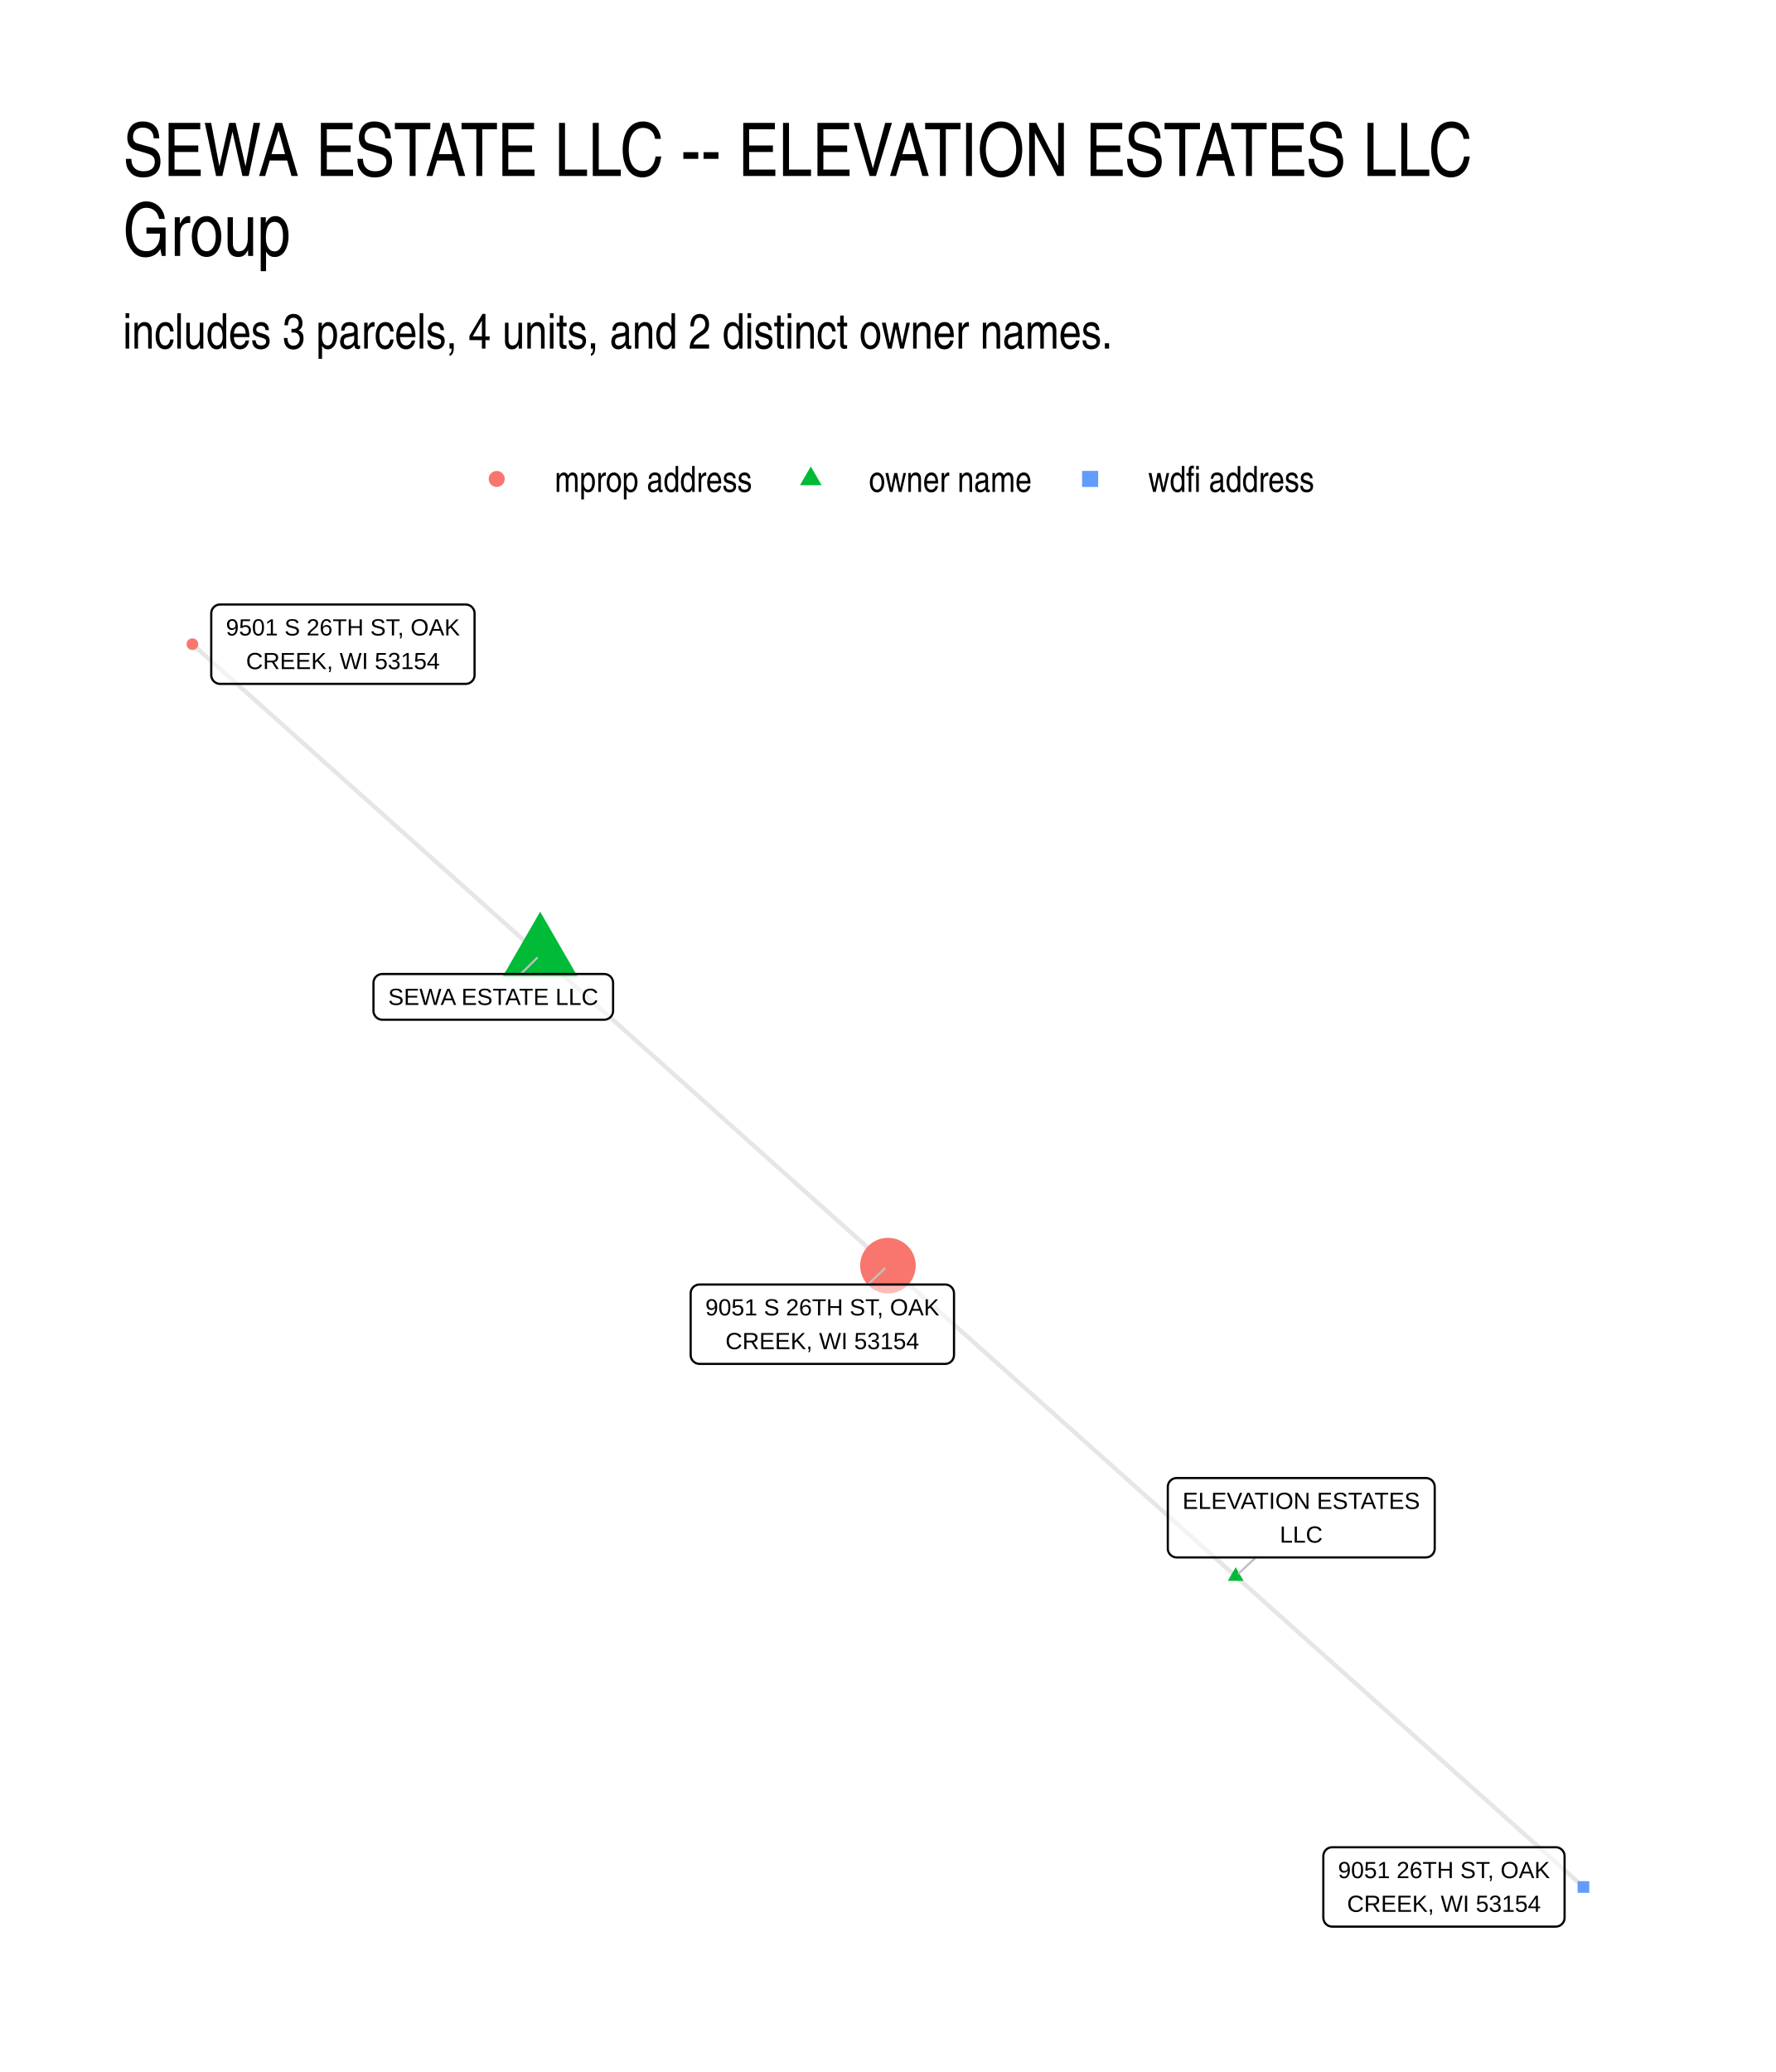
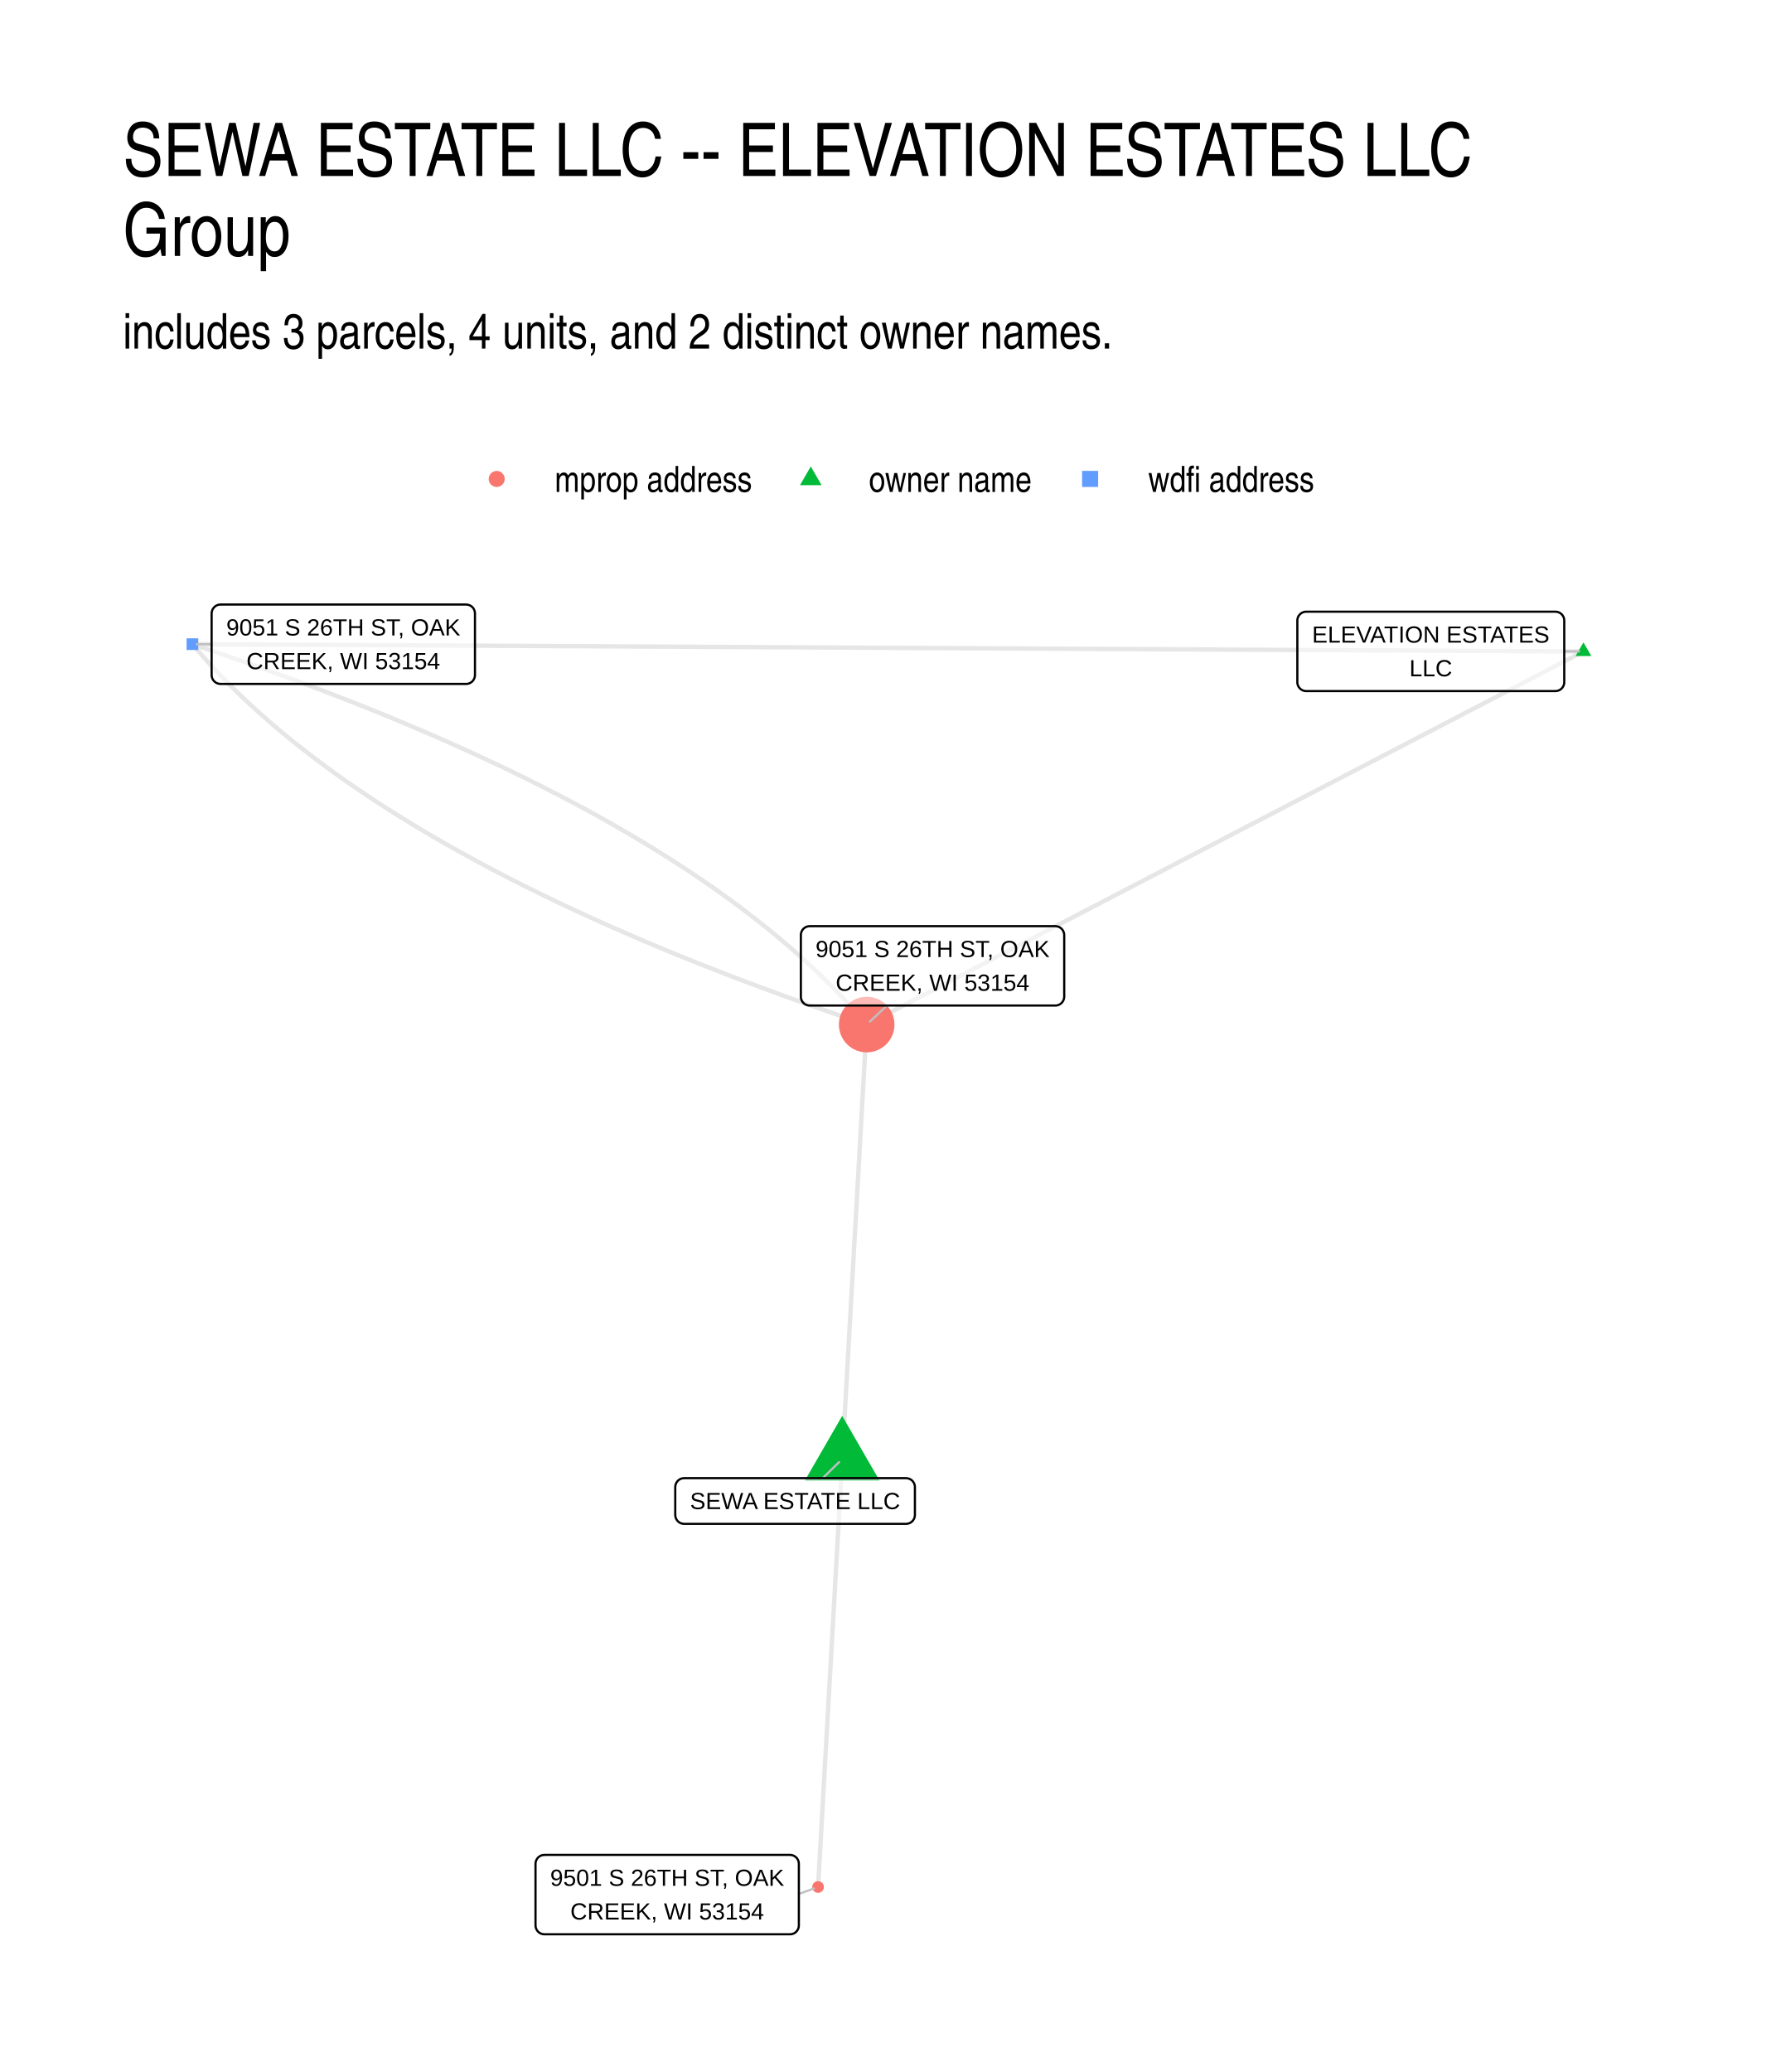
- <svg xmlns="http://www.w3.org/2000/svg" width="432.00pt" height="504.00pt" viewBox="0 0 432.00 504.00">
+ <svg xmlns="http://www.w3.org/2000/svg" width="576" height="672" viewBox="0 0 432 504">
  <g class="svglite">
    <defs>
-       <style type="text/css">
-     .svglite line, .svglite polyline, .svglite polygon, .svglite path, .svglite rect, .svglite circle {
-       fill: none;
-       stroke: #000000;
-       stroke-linecap: round;
-       stroke-linejoin: round;
-       stroke-miterlimit: 10.00;
-     }
-     .svglite text {
-       white-space: pre;
-     }
-     .svglite g.glyphgroup path {
-       fill: inherit;
-       stroke: none;
-     }
-   </style>
+       <style>.svglite line,.svglite polyline,.svglite polygon,.svglite path,.svglite circle{fill:none;stroke:#000000;stroke-linecap:round;stroke-linejoin:round;stroke-miterlimit:10.00}.svglite text{white-space:pre}.svglite g.glyphgroup path{fill:inherit;stroke:none}</style>
    </defs>
-     <rect width="100%" height="100%" style="stroke: none; fill: #FFFFFF;" />
+     <rect width="100%" height="100%" style="stroke-linecap:round;stroke-linejoin:round;stroke-miterlimit:10.00;stroke:none;fill:#FFFFFF" />
    <defs>
      <clipPath id="cpMC4wMHw0MzIuMDB8MC4wMHw1MDQuMDA=">
-         <rect x="0.00" y="0.00" width="432.00" height="504.00" />
+         <path d="M0 0h432v504H0z" />
      </clipPath>
    </defs>
    <g clip-path="url(#cpMC4wMHw0MzIuMDB8MC4wMHw1MDQuMDA=)">
-       <rect x="0.00" y="0.00" width="432.00" height="504.00" style="stroke-width: 1.07; stroke: none; fill: #FFFFFF;" />
+       <path d="M0 0h432v504H0z" style="stroke-width:1.07;stroke:none;fill:#FFFFFF" />
    </g>
    <defs>
      <clipPath id="cpMjkuODl8NDAyLjExfDE0MS41OHw0NzQuMTE=">
-         <rect x="29.89" y="141.58" width="372.22" height="332.53" />
+         <path d="M29.89 141.58h372.22v332.53H29.89z" />
      </clipPath>
    </defs>
    <g clip-path="url(#cpMjkuODl8NDAyLjExfDE0MS41OHw0NzQuMTE=)">
-       <polyline points="131.40,232.27 130.55,231.51 129.69,230.74 128.84,229.98 127.98,229.22 127.13,228.45 126.28,227.69 125.42,226.93 124.57,226.16 123.71,225.40 122.86,224.64 122.00,223.87 121.15,223.11 120.29,222.35 119.44,221.58 118.58,220.82 117.73,220.05 116.88,219.29 116.02,218.53 115.17,217.76 114.31,217.00 113.46,216.24 112.60,215.47 111.75,214.71 110.89,213.95 110.04,213.18 109.19,212.42 108.33,211.66 107.48,210.89 106.62,210.13 105.77,209.37 104.91,208.60 104.06,207.84 103.20,207.08 102.35,206.31 101.49,205.55 100.64,204.79 99.79,204.02 98.93,203.26 98.08,202.50 97.22,201.73 96.37,200.97 95.51,200.21 94.66,199.44 93.80,198.68 92.95,197.92 92.10,197.15 91.24,196.39 90.39,195.63 89.53,194.86 88.68,194.10 87.82,193.34 86.97,192.57 86.11,191.81 85.26,191.05 84.40,190.28 83.55,189.52 82.70,188.76 81.84,187.99 80.99,187.23 80.13,186.47 79.28,185.70 78.42,184.94 77.57,184.17 76.71,183.41 75.86,182.65 75.01,181.88 74.15,181.12 73.30,180.36 72.44,179.59 71.59,178.83 70.73,178.07 69.88,177.30 69.02,176.54 68.17,175.78 67.32,175.01 66.46,174.25 65.61,173.49 64.75,172.72 63.90,171.96 63.04,171.20 62.19,170.43 61.33,169.67 60.48,168.91 59.62,168.14 58.77,167.38 57.92,166.62 57.06,165.85 56.21,165.09 55.35,164.33 54.50,163.56 53.64,162.80 52.79,162.04 51.93,161.27 51.08,160.51 50.23,159.75 49.37,158.98 48.52,158.22 47.66,157.46 46.81,156.69 " style="stroke-width: 1.07; stroke: #000000; stroke-opacity: 0.10; stroke-linecap: butt;" />
-       <polyline points="300.59,383.42 299.74,382.66 298.89,381.89 298.03,381.13 297.18,380.37 296.32,379.60 295.47,378.84 294.61,378.08 293.76,377.31 292.90,376.55 292.05,375.79 291.20,375.02 290.34,374.26 289.49,373.50 288.63,372.73 287.78,371.97 286.92,371.21 286.07,370.44 285.21,369.68 284.36,368.92 283.50,368.15 282.65,367.39 281.80,366.63 280.94,365.86 280.09,365.10 279.23,364.34 278.38,363.57 277.52,362.81 276.67,362.05 275.81,361.28 274.96,360.52 274.10,359.76 273.25,358.99 272.40,358.23 271.54,357.47 270.69,356.70 269.83,355.94 268.98,355.18 268.12,354.41 267.27,353.65 266.41,352.89 265.56,352.12 264.70,351.36 263.85,350.60 263.00,349.83 262.14,349.07 261.29,348.31 260.43,347.54 259.58,346.78 258.72,346.02 257.87,345.25 257.01,344.49 256.16,343.73 255.31,342.96 254.45,342.20 253.60,341.44 252.74,340.67 251.89,339.91 251.03,339.14 250.18,338.38 249.32,337.62 248.47,336.85 247.61,336.09 246.76,335.33 245.91,334.56 245.05,333.80 244.20,333.04 243.34,332.27 242.49,331.51 241.63,330.75 240.78,329.98 239.92,329.22 239.07,328.46 238.21,327.69 237.36,326.93 236.51,326.17 235.65,325.40 234.80,324.64 233.94,323.88 233.09,323.11 232.23,322.35 231.38,321.59 230.52,320.82 229.67,320.06 228.82,319.30 227.96,318.53 227.11,317.77 226.25,317.01 225.40,316.24 224.54,315.48 223.69,314.72 222.83,313.95 221.98,313.19 221.12,312.43 220.27,311.66 219.42,310.90 218.56,310.14 217.71,309.37 216.85,308.61 216.00,307.85 " style="stroke-width: 1.07; stroke: #000000; stroke-opacity: 0.10; stroke-linecap: butt;" />
-       <polyline points="300.59,383.42 301.45,384.18 302.30,384.95 303.16,385.71 304.01,386.48 304.87,387.24 305.72,388.00 306.58,388.77 307.43,389.53 308.29,390.29 309.14,391.06 309.99,391.82 310.85,392.58 311.70,393.35 312.56,394.11 313.41,394.87 314.27,395.64 315.12,396.40 315.98,397.16 316.83,397.93 317.69,398.69 318.54,399.45 319.39,400.22 320.25,400.98 321.10,401.74 321.96,402.51 322.81,403.27 323.67,404.03 324.52,404.80 325.38,405.56 326.23,406.32 327.09,407.09 327.94,407.85 328.79,408.61 329.65,409.38 330.50,410.14 331.36,410.90 332.21,411.67 333.07,412.43 333.92,413.19 334.78,413.96 335.63,414.72 336.48,415.48 337.34,416.25 338.19,417.01 339.05,417.77 339.90,418.54 340.76,419.30 341.61,420.06 342.47,420.83 343.32,421.59 344.18,422.35 345.03,423.12 345.88,423.88 346.74,424.64 347.59,425.41 348.45,426.17 349.30,426.93 350.16,427.70 351.01,428.46 351.87,429.22 352.72,429.99 353.58,430.75 354.43,431.51 355.28,432.28 356.14,433.04 356.99,433.81 357.85,434.57 358.70,435.33 359.56,436.10 360.41,436.86 361.27,437.62 362.12,438.39 362.98,439.15 363.83,439.91 364.68,440.68 365.54,441.44 366.39,442.20 367.25,442.97 368.10,443.73 368.96,444.49 369.81,445.26 370.67,446.02 371.52,446.78 372.37,447.55 373.23,448.31 374.08,449.07 374.94,449.84 375.79,450.60 376.65,451.36 377.50,452.13 378.36,452.89 379.21,453.65 380.07,454.42 380.92,455.18 381.77,455.94 382.63,456.71 383.48,457.47 384.34,458.23 385.19,459.00 " style="stroke-width: 1.07; stroke: #000000; stroke-opacity: 0.10; stroke-linecap: butt;" />
-       <polyline points="131.40,232.27 132.26,233.03 133.11,233.80 133.97,234.56 134.82,235.32 135.67,236.09 136.53,236.85 137.38,237.61 138.24,238.38 139.09,239.14 139.95,239.90 140.80,240.67 141.66,241.43 142.51,242.19 143.37,242.96 144.22,243.72 145.07,244.48 145.93,245.25 146.78,246.01 147.64,246.77 148.49,247.54 149.35,248.30 150.20,249.06 151.06,249.83 151.91,250.59 152.76,251.35 153.62,252.12 154.47,252.88 155.33,253.64 156.18,254.41 157.04,255.17 157.89,255.93 158.75,256.70 159.60,257.46 160.45,258.22 161.31,258.99 162.16,259.75 163.02,260.52 163.87,261.28 164.73,262.04 165.58,262.81 166.44,263.57 167.29,264.33 168.15,265.10 169.00,265.86 169.85,266.62 170.71,267.39 171.56,268.15 172.42,268.91 173.27,269.68 174.13,270.44 174.98,271.20 175.84,271.97 176.69,272.73 177.54,273.49 178.40,274.26 179.25,275.02 180.11,275.78 180.96,276.55 181.82,277.31 182.67,278.07 183.53,278.84 184.38,279.60 185.24,280.36 186.09,281.13 186.94,281.89 187.80,282.65 188.65,283.42 189.51,284.18 190.36,284.94 191.22,285.71 192.07,286.47 192.93,287.23 193.78,288.00 194.63,288.76 195.49,289.52 196.34,290.29 197.20,291.05 198.05,291.81 198.91,292.58 199.76,293.34 200.62,294.10 201.47,294.87 202.33,295.63 203.18,296.39 204.03,297.16 204.89,297.92 205.74,298.69 206.60,299.45 207.45,300.21 208.31,300.98 209.16,301.74 210.02,302.50 210.87,303.27 211.72,304.03 212.58,304.79 213.43,305.56 214.29,306.32 215.14,307.08 216.00,307.85 " style="stroke-width: 1.07; stroke: #000000; stroke-opacity: 0.10; stroke-linecap: butt;" />
-       <polygon points="131.40,221.76 140.50,237.52 122.30,237.52 " style="stroke-width: 0.71; stroke: none; fill: #00BA38;" />
-       <polygon points="300.59,381.21 302.51,384.53 298.68,384.53 " style="stroke-width: 0.71; stroke: none; fill: #00BA38;" />
-       <circle cx="46.81" cy="156.69" r="1.42" style="stroke-width: 0.71; stroke: none; fill: #F8766D;" />
-       <circle cx="216.00" cy="307.85" r="6.76" style="stroke-width: 0.71; stroke: none; fill: #F8766D;" />
-       <polygon points="383.77,460.42 386.61,460.42 386.61,457.58 383.77,457.58 " style="stroke-width: 0.71; stroke: none; fill: #619CFF;" />
-       <line x1="126.67" y1="236.92" x2="130.64" y2="233.02" style="stroke-width: 0.53; stroke: #BFBFBF;" />
-       <line x1="305.49" y1="378.83" x2="301.37" y2="382.69" style="stroke-width: 0.53; stroke: #BFBFBF;" />
-       <line x1="211.10" y1="312.45" x2="215.22" y2="308.58" style="stroke-width: 0.53; stroke: #BFBFBF;" />
-       <polygon points="93.01,248.04 146.98,248.04 146.89,248.04 147.24,248.02 147.58,247.95 147.91,247.83 148.21,247.65 148.48,247.43 148.71,247.17 148.89,246.88 149.03,246.56 149.11,246.22 149.14,245.88 149.14,245.88 149.14,239.08 149.14,239.08 149.11,238.73 149.03,238.40 148.89,238.08 148.71,237.78 148.48,237.52 148.21,237.30 147.91,237.13 147.58,237.01 147.24,236.94 146.98,236.92 93.01,236.92 93.27,236.94 92.92,236.92 92.58,236.96 92.24,237.06 91.93,237.21 91.64,237.41 91.39,237.65 91.18,237.93 91.02,238.23 90.91,238.56 90.85,238.91 90.85,239.08 90.85,245.88 90.85,245.70 90.85,246.05 90.91,246.39 91.02,246.72 91.18,247.03 91.39,247.31 91.64,247.55 91.93,247.75 92.24,247.90 92.58,247.99 92.92,248.04 " style="stroke-width: 0.53; fill: #FFFFFF; fill-opacity: 0.50;" />
-       <text x="119.99" y="244.44" text-anchor="middle" style="font-size: 5.69px; font-family: &quot;Liberation Sans&quot;;" textLength="51.09px" lengthAdjust="spacingAndGlyphs">SEWA ESTATE LLC</text>
-       <polygon points="286.24,378.83 346.85,378.83 346.76,378.83 347.11,378.81 347.45,378.74 347.78,378.62 348.08,378.45 348.35,378.23 348.58,377.97 348.76,377.67 348.90,377.35 348.98,377.02 349.01,376.67 349.01,376.67 349.01,361.68 349.01,361.68 348.98,361.33 348.90,360.99 348.76,360.67 348.58,360.38 348.35,360.12 348.08,359.90 347.78,359.73 347.45,359.60 347.11,359.53 346.85,359.52 286.24,359.52 286.50,359.53 286.15,359.52 285.80,359.56 285.47,359.66 285.16,359.81 284.87,360.01 284.62,360.25 284.41,360.52 284.25,360.83 284.14,361.16 284.08,361.50 284.08,361.68 284.08,376.67 284.08,376.50 284.08,376.84 284.14,377.19 284.25,377.52 284.41,377.82 284.62,378.10 284.87,378.34 285.16,378.54 285.47,378.69 285.80,378.79 286.15,378.83 " style="stroke-width: 0.53; fill: #FFFFFF; fill-opacity: 0.50;" />
-       <text x="316.54" y="367.03" text-anchor="middle" style="font-size: 5.69px; font-family: &quot;Liberation Sans&quot;;" textLength="57.73px" lengthAdjust="spacingAndGlyphs">ELEVATION ESTATES</text>
-       <text x="316.54" y="375.23" text-anchor="middle" style="font-size: 5.69px; font-family: &quot;Liberation Sans&quot;;" textLength="10.42px" lengthAdjust="spacingAndGlyphs">LLC</text>
-       <polygon points="53.55,166.35 113.28,166.35 113.20,166.35 113.55,166.33 113.89,166.27 114.21,166.14 114.51,165.97 114.78,165.75 115.01,165.49 115.20,165.19 115.33,164.87 115.42,164.54 115.44,164.19 115.44,164.19 115.44,149.20 115.44,149.20 115.42,148.85 115.33,148.52 115.20,148.20 115.01,147.90 114.78,147.64 114.51,147.42 114.21,147.25 113.89,147.12 113.55,147.06 113.28,147.04 53.55,147.04 53.81,147.06 53.46,147.04 53.11,147.08 52.78,147.18 52.47,147.33 52.18,147.53 51.93,147.77 51.72,148.04 51.56,148.35 51.45,148.68 51.39,149.03 51.39,149.20 51.39,164.19 51.39,164.02 51.39,164.36 51.45,164.71 51.56,165.04 51.72,165.34 51.93,165.62 52.18,165.86 52.47,166.06 52.78,166.21 53.11,166.31 53.46,166.35 " style="stroke-width: 0.53; fill: #FFFFFF; fill-opacity: 0.50;" />
-       <text x="83.42" y="154.56" text-anchor="middle" style="font-size: 5.69px; font-family: &quot;Liberation Sans&quot;;" textLength="56.86px" lengthAdjust="spacingAndGlyphs">9501 S 26TH ST, OAK</text>
-       <text x="83.42" y="162.75" text-anchor="middle" style="font-size: 5.69px; font-family: &quot;Liberation Sans&quot;;" textLength="47.08px" lengthAdjust="spacingAndGlyphs">CREEK, WI 53154</text>
-       <polygon points="170.17,331.76 229.91,331.76 229.82,331.76 230.17,331.74 230.51,331.67 230.84,331.55 231.14,331.37 231.41,331.15 231.64,330.89 231.82,330.60 231.96,330.28 232.04,329.94 232.07,329.60 232.07,329.60 232.07,314.61 232.07,314.61 232.04,314.26 231.96,313.92 231.82,313.60 231.64,313.31 231.41,313.05 231.14,312.83 230.84,312.65 230.51,312.53 230.17,312.46 229.91,312.45 170.17,312.45 170.43,312.46 170.08,312.45 169.74,312.49 169.40,312.59 169.09,312.74 168.80,312.93 168.55,313.17 168.34,313.45 168.18,313.76 168.07,314.09 168.02,314.43 168.01,314.61 168.01,329.60 168.02,329.42 168.02,329.77 168.07,330.11 168.18,330.44 168.34,330.75 168.55,331.03 168.80,331.27 169.09,331.47 169.40,331.62 169.74,331.71 170.08,331.76 " style="stroke-width: 0.53; fill: #FFFFFF; fill-opacity: 0.50;" />
-       <text x="200.04" y="319.96" text-anchor="middle" style="font-size: 5.69px; font-family: &quot;Liberation Sans&quot;;" textLength="56.86px" lengthAdjust="spacingAndGlyphs">9051 S 26TH ST, OAK</text>
-       <text x="200.04" y="328.16" text-anchor="middle" style="font-size: 5.69px; font-family: &quot;Liberation Sans&quot;;" textLength="47.08px" lengthAdjust="spacingAndGlyphs">CREEK, WI 53154</text>
-       <polygon points="324.07,468.64 378.44,468.64 378.35,468.63 378.70,468.62 379.04,468.55 379.36,468.43 379.67,468.25 379.93,468.03 380.17,467.77 380.35,467.48 380.49,467.16 380.57,466.82 380.60,466.48 380.60,466.48 380.60,451.49 380.60,451.49 380.57,451.14 380.49,450.80 380.35,450.48 380.17,450.19 379.93,449.93 379.67,449.71 379.36,449.53 379.04,449.41 378.70,449.34 378.44,449.33 324.07,449.33 324.33,449.34 323.99,449.33 323.64,449.37 323.31,449.47 322.99,449.61 322.71,449.81 322.46,450.05 322.25,450.33 322.09,450.64 321.98,450.97 321.92,451.31 321.91,451.49 321.91,466.48 321.92,466.30 321.92,466.65 321.98,466.99 322.09,467.32 322.25,467.63 322.46,467.91 322.71,468.15 322.99,468.35 323.31,468.50 323.64,468.59 323.99,468.63 " style="stroke-width: 0.53; fill: #FFFFFF; fill-opacity: 0.50;" />
-       <text x="351.26" y="456.84" text-anchor="middle" style="font-size: 5.69px; font-family: &quot;Liberation Sans&quot;;" textLength="51.48px" lengthAdjust="spacingAndGlyphs">9051 26TH ST, OAK</text>
-       <text x="351.26" y="465.04" text-anchor="middle" style="font-size: 5.69px; font-family: &quot;Liberation Sans&quot;;" textLength="47.08px" lengthAdjust="spacingAndGlyphs">CREEK, WI 53154</text>
+       <path d="m204.87 354.9-.06 1.06-.05 1.05-.06 1.05-.06 1.05-.06 1.05-.06 1.05-.06 1.05-.06 1.06-.06 1.05-.06 1.05-.06 1.05-.06 1.05-.06 1.05-.06 1.05-.06 1.06-.05 1.05-.06 1.05-.06 1.05-.06 1.05-.06 1.05-.06 1.05-.06 1.06-.06 1.05-.06 1.05-.06 1.05-.06 1.05-.06 1.05-.06 1.05-.06 1.06-.05 1.05-.06 1.05-.06 1.05-.06 1.05-.06 1.05-.06 1.05-.06 1.06-.06 1.05-.06 1.05-.06 1.05-.06 1.05-.06 1.05-.06 1.05-.06 1.06-.05 1.05-.06 1.05-.06 1.05-.06 1.05-.06 1.05-.06 1.05-.06 1.06-.06 1.05-.06 1.05-.06 1.05-.06 1.05-.06 1.05-.06 1.06-.06 1.05-.05 1.05-.06 1.05-.06 1.05-.06 1.05-.06 1.05-.06 1.06-.06 1.05-.06 1.05-.06 1.05-.06 1.05-.06 1.05-.06 1.05-.06 1.06-.06 1.05-.05 1.05-.06 1.05-.06 1.05-.06 1.05-.06 1.05-.06 1.06-.06 1.05-.06 1.05-.06 1.05-.06 1.05-.06 1.05-.06 1.05-.06 1.06-.06 1.05-.05 1.05-.06 1.05-.06 1.05-.06 1.05-.06 1.05-.06 1.06-.06 1.05-.06 1.05-.06 1.05-.06 1.05-.06 1.05-.06 1.05-.06 1.06L199 459m186.19-300.53-1.76.91-1.76.92-1.76.92-1.76.91-1.76.92-1.76.92-1.77.91-1.76.92-1.76.92-1.76.91-1.76.92-1.76.92-1.76.91-1.76.92-1.77.92-1.76.91-1.76.92-1.76.92-1.76.91-1.76.92-1.76.92-1.76.91-1.77.92-1.76.92-1.76.91-1.76.92-1.76.92-1.76.91-1.76.92-1.76.92-1.76.92-1.77.91-1.76.92-1.76.92-1.76.91-1.76.92-1.76.92-1.76.91-1.76.92-1.77.92-1.76.91-1.76.92-1.76.92-1.76.91-1.76.92-1.76.92-1.76.91-1.77.92-1.76.92-1.76.91-1.76.92-1.76.92-1.76.91-1.76.92-1.76.92-1.77.91-1.76.92-1.76.92-1.76.91-1.76.92-1.76.92-1.76.91-1.76.92-1.76.92-1.77.92-1.76.91-1.76.92-1.76.92-1.76.91-1.76.92-1.76.92-1.76.91-1.77.92-1.76.92-1.76.91-1.76.92-1.76.92-1.76.91-1.76.92-1.76.92-1.77.91-1.76.92-1.76.92-1.76.91-1.76.92-1.76.92-1.76.91-1.76.92-1.77.92-1.76.91-1.76.92-1.76.92-1.76.91-1.76.92-1.76.92-1.76.91-1.76.92-1.77.92-1.76.91m174.36-90.75-3.42-.02-3.41-.02-3.42-.02-3.42-.02-3.42-.01-3.42-.02-3.41-.02-3.42-.02-3.42-.02-3.42-.01-3.42-.02-3.41-.02-3.42-.02-3.42-.02-3.42-.01-3.42-.02-3.41-.02-3.42-.02-3.42-.01-3.42-.02-3.42-.02-3.41-.02-3.42-.02-3.42-.01-3.42-.02-3.42-.02-3.41-.02-3.42-.02-3.42-.01-3.42-.02-3.42-.02-3.41-.02-3.42-.02-3.42-.01-3.42-.02-3.42-.02-3.41-.02-3.42-.02-3.42-.01-3.42-.02-3.42-.02-3.41-.02-3.42-.01-3.42-.02-3.42-.02-3.42-.02-3.41-.02-3.42-.01-3.42-.02-3.42-.02-3.42-.02-3.42-.02-3.41-.01-3.42-.02-3.42-.02-3.42-.02-3.42-.02-3.41-.01-3.42-.02-3.42-.02-3.42-.02-3.42-.01-3.41-.02-3.42-.02-3.42-.02-3.42-.02-3.42-.01-3.41-.02-3.42-.02-3.42-.02-3.42-.02-3.42-.01-3.41-.02-3.42-.02-3.42-.02-3.42-.02-3.42-.01-3.41-.02-3.42-.02-3.42-.02-3.42-.02-3.42-.01-3.41-.02-3.42-.02-3.42-.02-3.42-.01-3.42-.02-3.41-.02-3.42-.02-3.42-.02-3.42-.01-3.42-.02-3.41-.02-3.42-.02-3.42-.02-3.42-.01-3.42-.02-3.41-.02-3.42-.02M204.87 354.9l.06-1.06.06-1.07.06-1.07.06-1.07.07-1.06.06-1.07.06-1.07.06-1.07.06-1.06.06-1.07.06-1.07.06-1.07.06-1.06.06-1.07.06-1.07.06-1.06.06-1.07.06-1.07.06-1.07.06-1.06.06-1.07.06-1.07.06-1.07.06-1.06.06-1.07.06-1.07.06-1.07.06-1.06.06-1.07.06-1.07.06-1.07.06-1.06.06-1.07.06-1.07.06-1.07.06-1.06.06-1.07.06-1.07.06-1.07.06-1.06.06-1.07.06-1.07.06-1.07.06-1.06.06-1.07.06-1.07.06-1.07.06-1.06.06-1.07.06-1.07.06-1.07.06-1.06.06-1.07.06-1.07.06-1.07.06-1.06.06-1.07.07-1.07.06-1.07.06-1.06.06-1.07.06-1.07.06-1.07.06-1.06.06-1.07.06-1.07.06-1.07.06-1.06.06-1.07.06-1.07.06-1.07.06-1.06.06-1.07.06-1.07.06-1.07.06-1.06.06-1.07.06-1.07.06-1.07.06-1.06.06-1.07.06-1.07.06-1.07.06-1.06.06-1.07.06-1.07.06-1.07.06-1.06.06-1.07.06-1.07.06-1.07.06-1.06.06-1.07.06-1.07.06-1.07.06-1.06.06-1.07.06-1.07.06-1.07M46.81 156.69l.9 1.06.91 1.06.93 1.05.94 1.06.96 1.05.98 1.04.99 1.05 1.01 1.04 1.02 1.04 1.04 1.03 1.05 1.04 1.07 1.03 1.08 1.03 1.1 1.03 1.11 1.02 1.13 1.02 1.15 1.02 1.16 1.02 1.18 1.01 1.19 1.01 1.21 1.01 1.22 1.01 1.24 1 1.26 1 1.27 1 1.28.99 1.3 1 1.32.99 1.33.99 1.35.98 1.36.99 1.38.98 1.39.97 1.41.98 1.42.97 1.44.97 1.46.97 1.47.97 1.49.96 1.5.96 1.52.96 1.53.95 1.55.95 1.56.95 1.58.95 1.6.95 1.61.94 1.62.94 1.64.94 1.66.93 1.67.93 1.69.93 1.7.93 1.72.92 1.74.93 1.75.92 1.76.91 1.78.92 1.8.91 1.81.91 1.83.9 1.84.91 1.86.9 1.87.9 1.89.9 1.91.89 1.92.89 1.93.89 1.95.89 1.97.88 1.98.88 2 .88 2.01.87 2.03.88 2.04.87 2.06.87 2.08.86 2.09.87 2.1.86 2.13.85 2.13.86 2.15.85 2.17.85 2.19.85 2.19.85 2.22.84 2.23.84 2.24.84 2.26.83 2.28.84 2.29.83 2.31.82 2.32.83 2.34.82 2.35.82 2.37.82 2.39.81 2.4.82 2.41.8M46.81 156.69l2.41.81 2.4.81 2.39.82 2.37.82 2.35.82 2.34.82 2.32.82 2.31.83 2.29.83 2.28.83 2.26.84 2.24.84 2.23.84 2.22.84 2.19.85 2.19.84 2.17.85 2.15.86 2.13.85 2.13.86 2.1.86 2.09.86 2.08.87 2.06.87 2.04.87 2.03.87 2.01.88 2 .88 1.98.88 1.97.88 1.95.89 1.93.89 1.92.89 1.91.89 1.89.9 1.87.9 1.86.9 1.84.9 1.83.91 1.81.91 1.8.91 1.78.92 1.76.91 1.75.92 1.74.92 1.72.93 1.7.92 1.69.93 1.67.94 1.66.93 1.64.94 1.62.94 1.61.94 1.6.95 1.58.94 1.56.95 1.55.96 1.53.95 1.52.96 1.5.96 1.49.96 1.47.97 1.46.96 1.44.97 1.42.98 1.41.97 1.39.98 1.38.98 1.36.98 1.35.99 1.33.99 1.32.99 1.3.99 1.28 1 1.27 1 1.26 1 1.24 1 1.22 1.01 1.21 1.01 1.19 1.01 1.18 1.01 1.16 1.02 1.14 1.02 1.14 1.02 1.11 1.02 1.1 1.03 1.08 1.03 1.07 1.03 1.05 1.03 1.04 1.04 1.02 1.04 1.01 1.04.99 1.05.98 1.04.96 1.05.94 1.05.93 1.06.91 1.06.9 1.05" style="stroke-width:1.07;stroke:#000000;stroke-opacity:0.10;stroke-linecap:butt" />
+       <path d="m204.87 344.4 9.1 15.76h-18.19zm180.32-188.14 1.92 3.31h-3.83z" style="stroke-width:0.71;stroke:none;fill:#00BA38" />
+       <path d="M45.39 158.11h2.84v-2.84h-2.84z" style="stroke-width:0.71;stroke:none;fill:#619CFF" />
+       <circle cx="199" cy="459" r="1.42" style="stroke-width:0.71;stroke:none;fill:#F8766D" />
+       <circle cx="210.83" cy="249.22" r="6.76" style="stroke-width:0.71;stroke:none;fill:#F8766D" />
+       <path d="m200.14 359.55 3.97-3.9m176.41-197.21 3.61.02m-332.65-1.75-3.61-.01m146.46 303.99 3.67-1.33m17.76-214.77-4.15 3.9" style="stroke-width:0.53;stroke:#BFBFBF" />
+       <path d="M166.42 370.67h53.98-.09l.35-.02.34-.07.32-.12.3-.17.27-.22.23-.26.19-.3.14-.32.08-.34.03-.34v-6.8l-.03-.34-.08-.34-.14-.32-.19-.3-.23-.26-.27-.22-.3-.17-.32-.12-.34-.07-.26-.02h-53.98l.26.02-.34-.02-.35.05-.33.09-.32.15-.28.2-.25.24-.21.28-.16.31-.11.32-.06.35-.01.17v6.8l.01-.18v.35l.06.35.11.33.16.3.21.28.25.24.28.2.32.15.33.09.35.05z" style="stroke-width:0.53;fill:#FFFFFF;fill-opacity:0.50" />
+       <text x="193.41" y="367.07" lengthAdjust="spacingAndGlyphs" style="font-size:5.69px;font-family:&quot;Liberation Sans&quot;" text-anchor="middle" textLength="51.09">SEWA ESTATE LLC</text>
+       <path d="M317.75 168.1h60.61-.09l.35-.02.34-.07.33-.12.3-.17.27-.22.23-.26.18-.3.14-.32.08-.33.03-.35v-14.99l-.03-.35-.08-.34-.14-.32-.18-.29-.23-.26-.27-.22-.3-.17-.33-.13-.34-.07-.26-.01h-60.61l.26.01-.35-.01-.35.04-.33.1-.31.15-.29.2-.25.24-.21.27-.16.31-.11.33-.06.34v15.17-.17.34l.06.35.11.33.16.3.21.28.25.24.29.2.31.15.33.1.35.04z" style="stroke-width:0.53;fill:#FFFFFF;fill-opacity:0.50" />
+       <text x="348.05" y="156.31" lengthAdjust="spacingAndGlyphs" style="font-size:5.69px;font-family:&quot;Liberation Sans&quot;" text-anchor="middle" textLength="57.73">ELEVATION ESTATES</text>
+       <text x="348.05" y="164.5" lengthAdjust="spacingAndGlyphs" style="font-size:5.69px;font-family:&quot;Liberation Sans&quot;" text-anchor="middle" textLength="10.42">LLC</text>
+       <path d="M53.64 166.36h59.74-.09l.35-.01.34-.07.33-.13.3-.17.27-.22.23-.26.18-.3.14-.32.08-.33.03-.35v-14.99l-.03-.35-.08-.33-.14-.32-.18-.3-.23-.26-.27-.22-.3-.17-.33-.12-.34-.07-.26-.02H53.64l.26.02-.34-.02-.35.04-.33.1-.32.15-.28.2-.25.24-.21.28-.16.3-.11.33-.06.35-.01.17v14.99l.01-.17v.34l.06.35.11.33.16.31.21.27.25.24.28.2.32.15.33.1.35.04z" style="stroke-width:0.53;fill:#FFFFFF;fill-opacity:0.50" />
+       <text x="83.51" y="154.57" lengthAdjust="spacingAndGlyphs" style="font-size:5.69px;font-family:&quot;Liberation Sans&quot;" text-anchor="middle" textLength="56.86">9051 S 26TH ST, OAK</text>
+       <text x="83.51" y="162.76" lengthAdjust="spacingAndGlyphs" style="font-size:5.69px;font-family:&quot;Liberation Sans&quot;" text-anchor="middle" textLength="47.08">CREEK, WI 53154</text>
+       <path d="M132.43 470.5h59.74-.09l.35-.01.34-.07.33-.12.3-.18.27-.22.23-.26.18-.29.14-.32.08-.34.03-.35v-14.99l-.03-.34-.08-.34-.14-.32-.18-.29-.23-.26-.27-.22-.3-.18-.33-.12-.34-.07-.26-.02h-59.74l.26.02-.35-.01-.34.04-.34.09-.31.15-.29.2-.25.24-.2.28-.17.31-.11.33-.05.34-.01.17v14.99l.01-.17v.35l.05.34.11.33.17.31.2.28.25.24.29.2.31.14.34.1.34.04z" style="stroke-width:0.53;fill:#FFFFFF;fill-opacity:0.50" />
+       <text x="162.3" y="458.71" lengthAdjust="spacingAndGlyphs" style="font-size:5.69px;font-family:&quot;Liberation Sans&quot;" text-anchor="middle" textLength="56.86">9501 S 26TH ST, OAK</text>
+       <text x="162.3" y="466.9" lengthAdjust="spacingAndGlyphs" style="font-size:5.69px;font-family:&quot;Liberation Sans&quot;" text-anchor="middle" textLength="47.08">CREEK, WI 53154</text>
+       <path d="M196.98 244.59h59.74-.09l.35-.01.34-.07.32-.12.3-.18.27-.22.23-.26.19-.29.13-.32.09-.34.03-.35v-14.99l-.03-.34-.09-.34-.13-.32-.19-.29-.23-.26-.27-.22-.3-.18-.32-.12-.34-.07-.26-.02h-59.74l.26.02-.35-.01-.35.04-.33.09-.31.15-.29.2-.25.24-.21.28-.16.31-.11.33-.06.34v15.16-.17.35l.06.34.11.33.16.31.21.28.25.24.29.2.31.14.33.1.35.04z" style="stroke-width:0.53;fill:#FFFFFF;fill-opacity:0.50" />
+       <text x="226.85" y="232.8" lengthAdjust="spacingAndGlyphs" style="font-size:5.69px;font-family:&quot;Liberation Sans&quot;" text-anchor="middle" textLength="56.86">9051 S 26TH ST, OAK</text>
+       <text x="226.85" y="240.99" lengthAdjust="spacingAndGlyphs" style="font-size:5.69px;font-family:&quot;Liberation Sans&quot;" text-anchor="middle" textLength="47.08">CREEK, WI 53154</text>
    </g>
    <g clip-path="url(#cpMC4wMHw0MzIuMDB8MC4wMHw1MDQuMDA=)">
-       <circle cx="120.83" cy="116.50" r="1.95" style="stroke-width: 0.71; stroke: none; fill: #F8766D;" />
-       <polygon points="197.23,113.46 199.86,118.02 194.60,118.02 " style="stroke-width: 0.71; stroke: none; fill: #00BA38;" />
-       <polygon points="263.23,118.45 267.14,118.45 267.14,114.54 263.23,114.54 " style="stroke-width: 0.71; stroke: none; fill: #619CFF;" />
-       <text x="134.95" y="119.66" style="font-size: 8.80px; font-weight: 0; font-family: &quot;Nimbus Sans Narrow&quot;;" textLength="48.16px" lengthAdjust="spacingAndGlyphs">mprop address</text>
-       <text x="211.35" y="119.66" style="font-size: 8.80px; font-weight: 0; font-family: &quot;Nimbus Sans Narrow&quot;;" textLength="39.72px" lengthAdjust="spacingAndGlyphs">owner name</text>
-       <text x="279.31" y="119.66" style="font-size: 8.80px; font-weight: 0; font-family: &quot;Nimbus Sans Narrow&quot;;" textLength="40.50px" lengthAdjust="spacingAndGlyphs">wdfi address</text>
-       <text x="29.89" y="84.79" style="font-size: 12.00px; font-weight: 0; font-family: &quot;Nimbus Sans Narrow&quot;;" textLength="241.17px" lengthAdjust="spacingAndGlyphs">includes 3 parcels, 4 units, and 2 distinct owner names.</text>
-       <text x="29.89" y="42.81" style="font-size: 18.00px; font-weight: 0; font-family: &quot;Nimbus Sans Narrow&quot;;" textLength="346.88px" lengthAdjust="spacingAndGlyphs">SEWA ESTATE LLC -- ELEVATION ESTATES LLC</text>
-       <text x="29.89" y="62.25" style="font-size: 18.00px; font-weight: 0; font-family: &quot;Nimbus Sans Narrow&quot;;" textLength="44.27px" lengthAdjust="spacingAndGlyphs">Group</text>
+       <circle cx="120.83" cy="116.5" r="1.95" style="stroke-width:0.71;stroke:none;fill:#F8766D" />
+       <path d="m197.23 113.46 2.63 4.56h-5.26z" style="stroke-width:0.71;stroke:none;fill:#00BA38" />
+       <path d="M263.23 118.45h3.91v-3.91h-3.91z" style="stroke-width:0.71;stroke:none;fill:#619CFF" />
+       <text x="134.95" y="119.66" lengthAdjust="spacingAndGlyphs" style="font-size:8.80px;font-weight:0;font-family:&quot;Nimbus Sans Narrow&quot;" textLength="48.16">mprop address</text>
+       <text x="211.35" y="119.66" lengthAdjust="spacingAndGlyphs" style="font-size:8.80px;font-weight:0;font-family:&quot;Nimbus Sans Narrow&quot;" textLength="39.72">owner name</text>
+       <text x="279.31" y="119.66" lengthAdjust="spacingAndGlyphs" style="font-size:8.80px;font-weight:0;font-family:&quot;Nimbus Sans Narrow&quot;" textLength="40.5">wdfi address</text>
+       <text x="29.89" y="84.79" lengthAdjust="spacingAndGlyphs" style="font-size:12.00px;font-weight:0;font-family:&quot;Nimbus Sans Narrow&quot;" textLength="241.17">includes 3 parcels, 4 units, and 2 distinct owner names.</text>
+       <text x="29.89" y="42.81" lengthAdjust="spacingAndGlyphs" style="font-size:18.00px;font-weight:0;font-family:&quot;Nimbus Sans Narrow&quot;" textLength="346.88">SEWA ESTATE LLC -- ELEVATION ESTATES LLC</text>
+       <text x="29.89" y="62.25" lengthAdjust="spacingAndGlyphs" style="font-size:18.00px;font-weight:0;font-family:&quot;Nimbus Sans Narrow&quot;" textLength="44.27">Group</text>
    </g>
  </g>
</svg>
